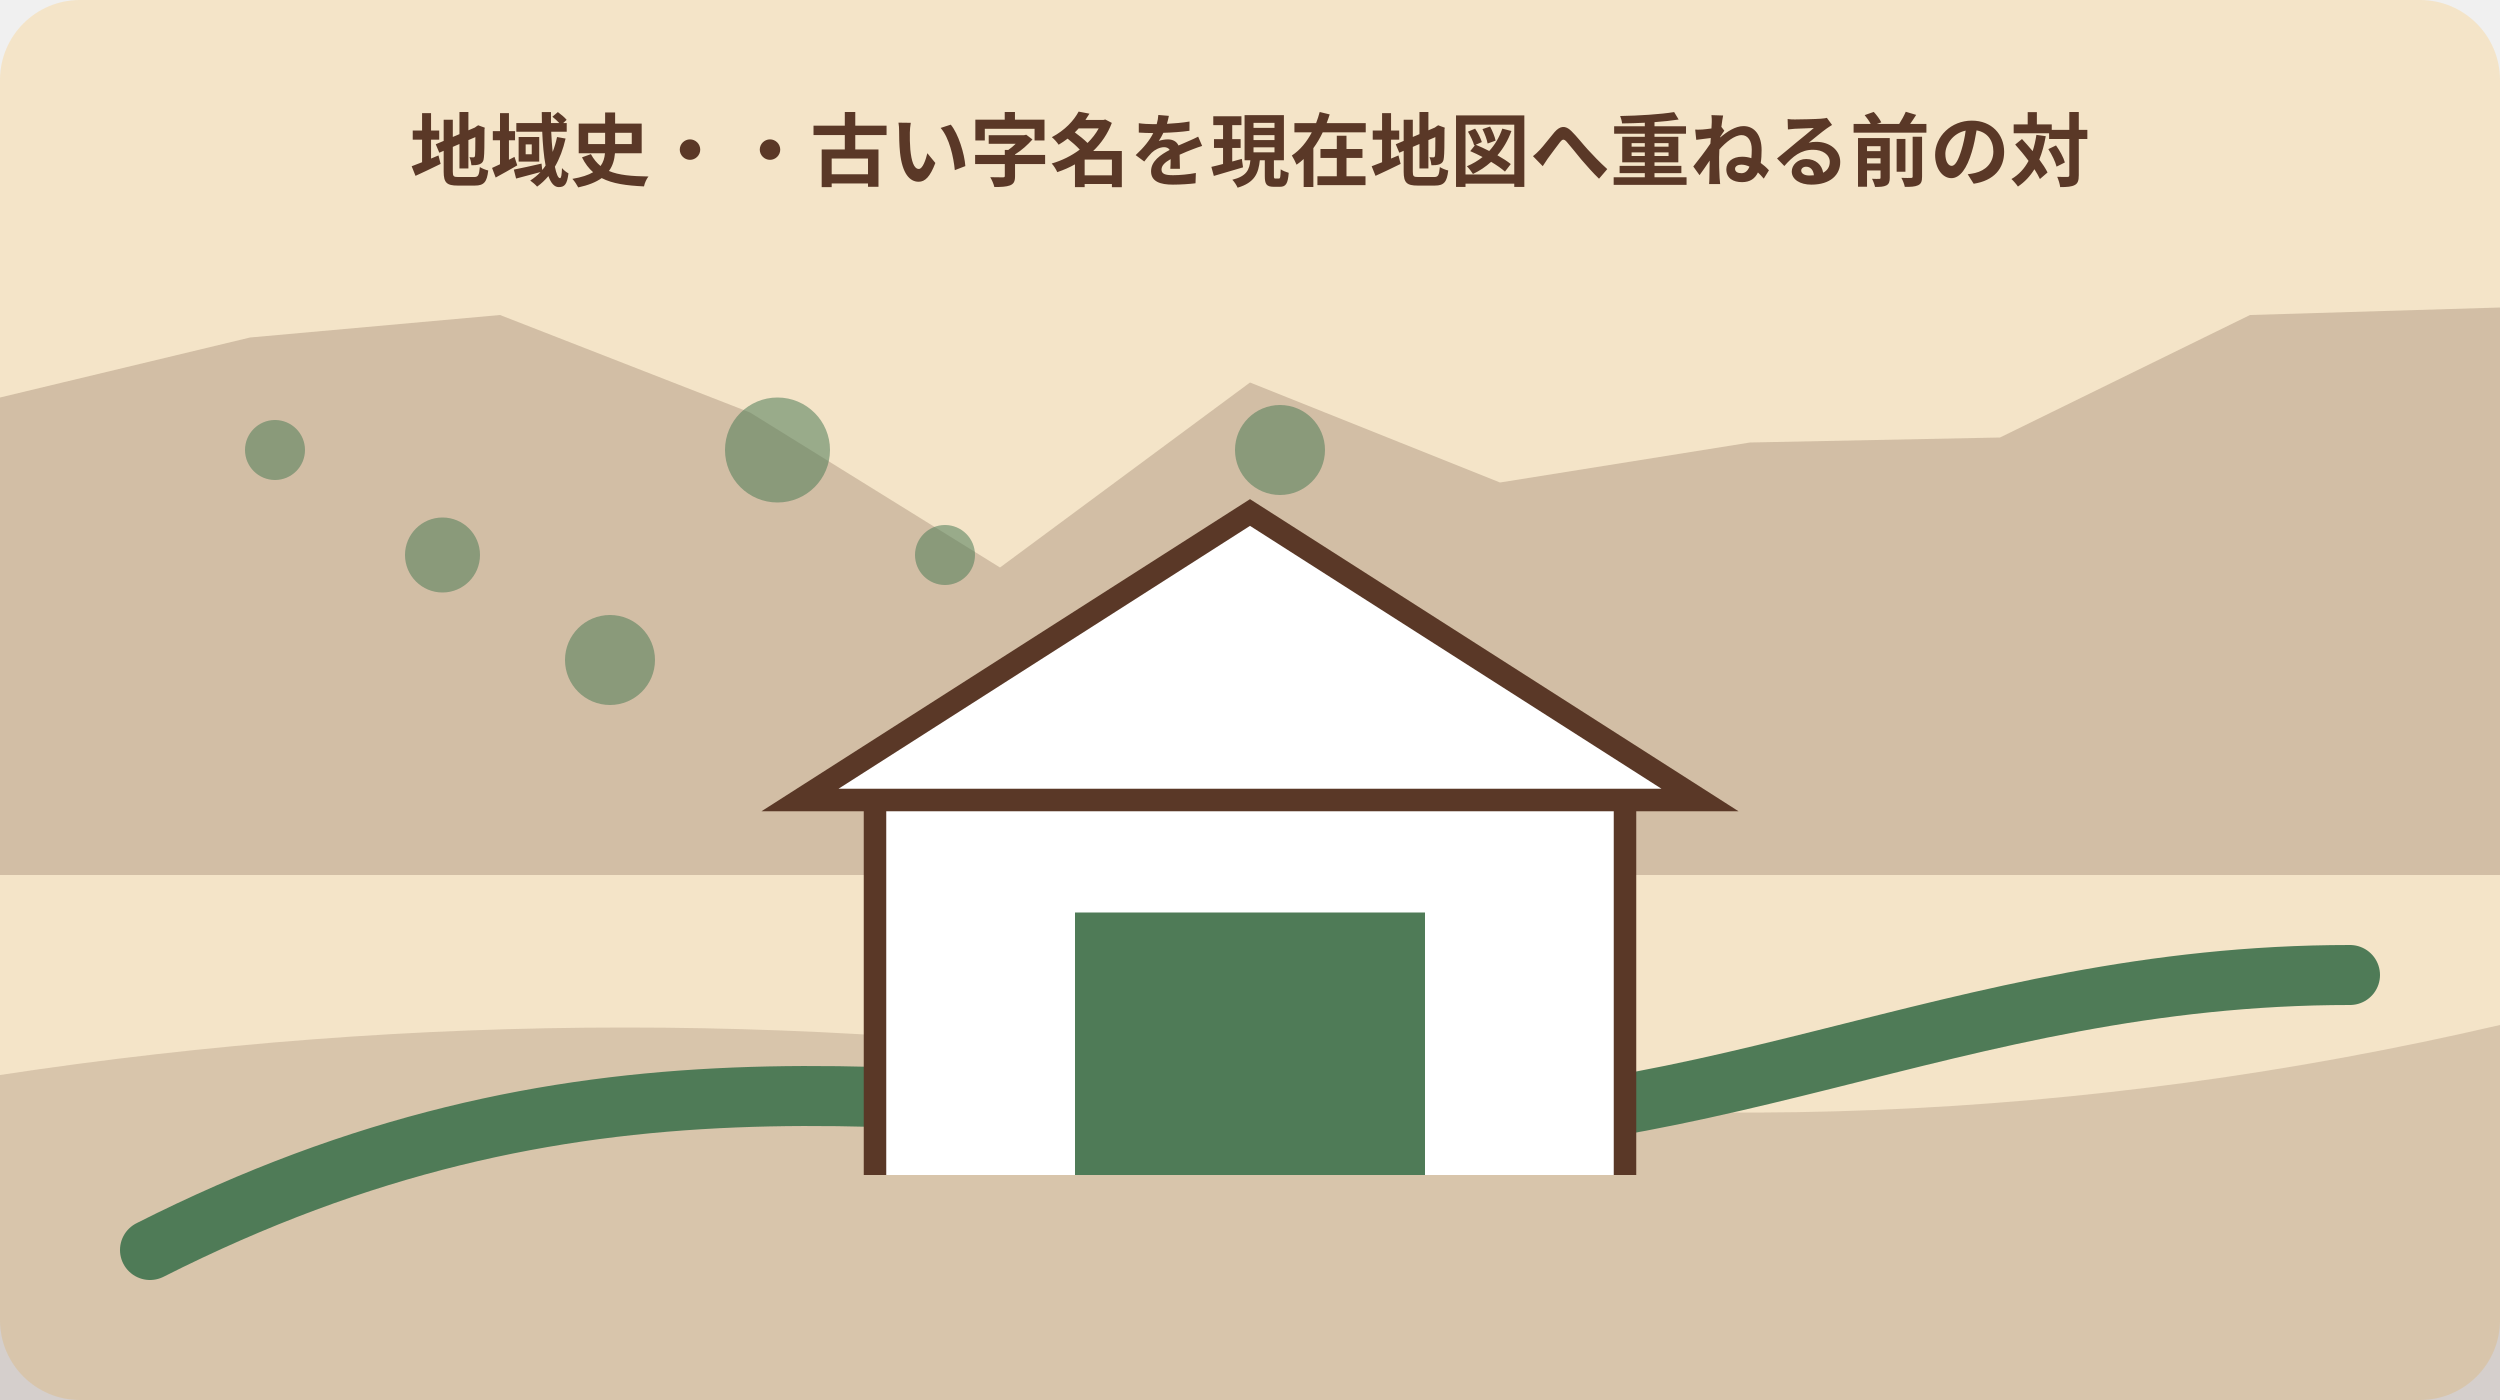
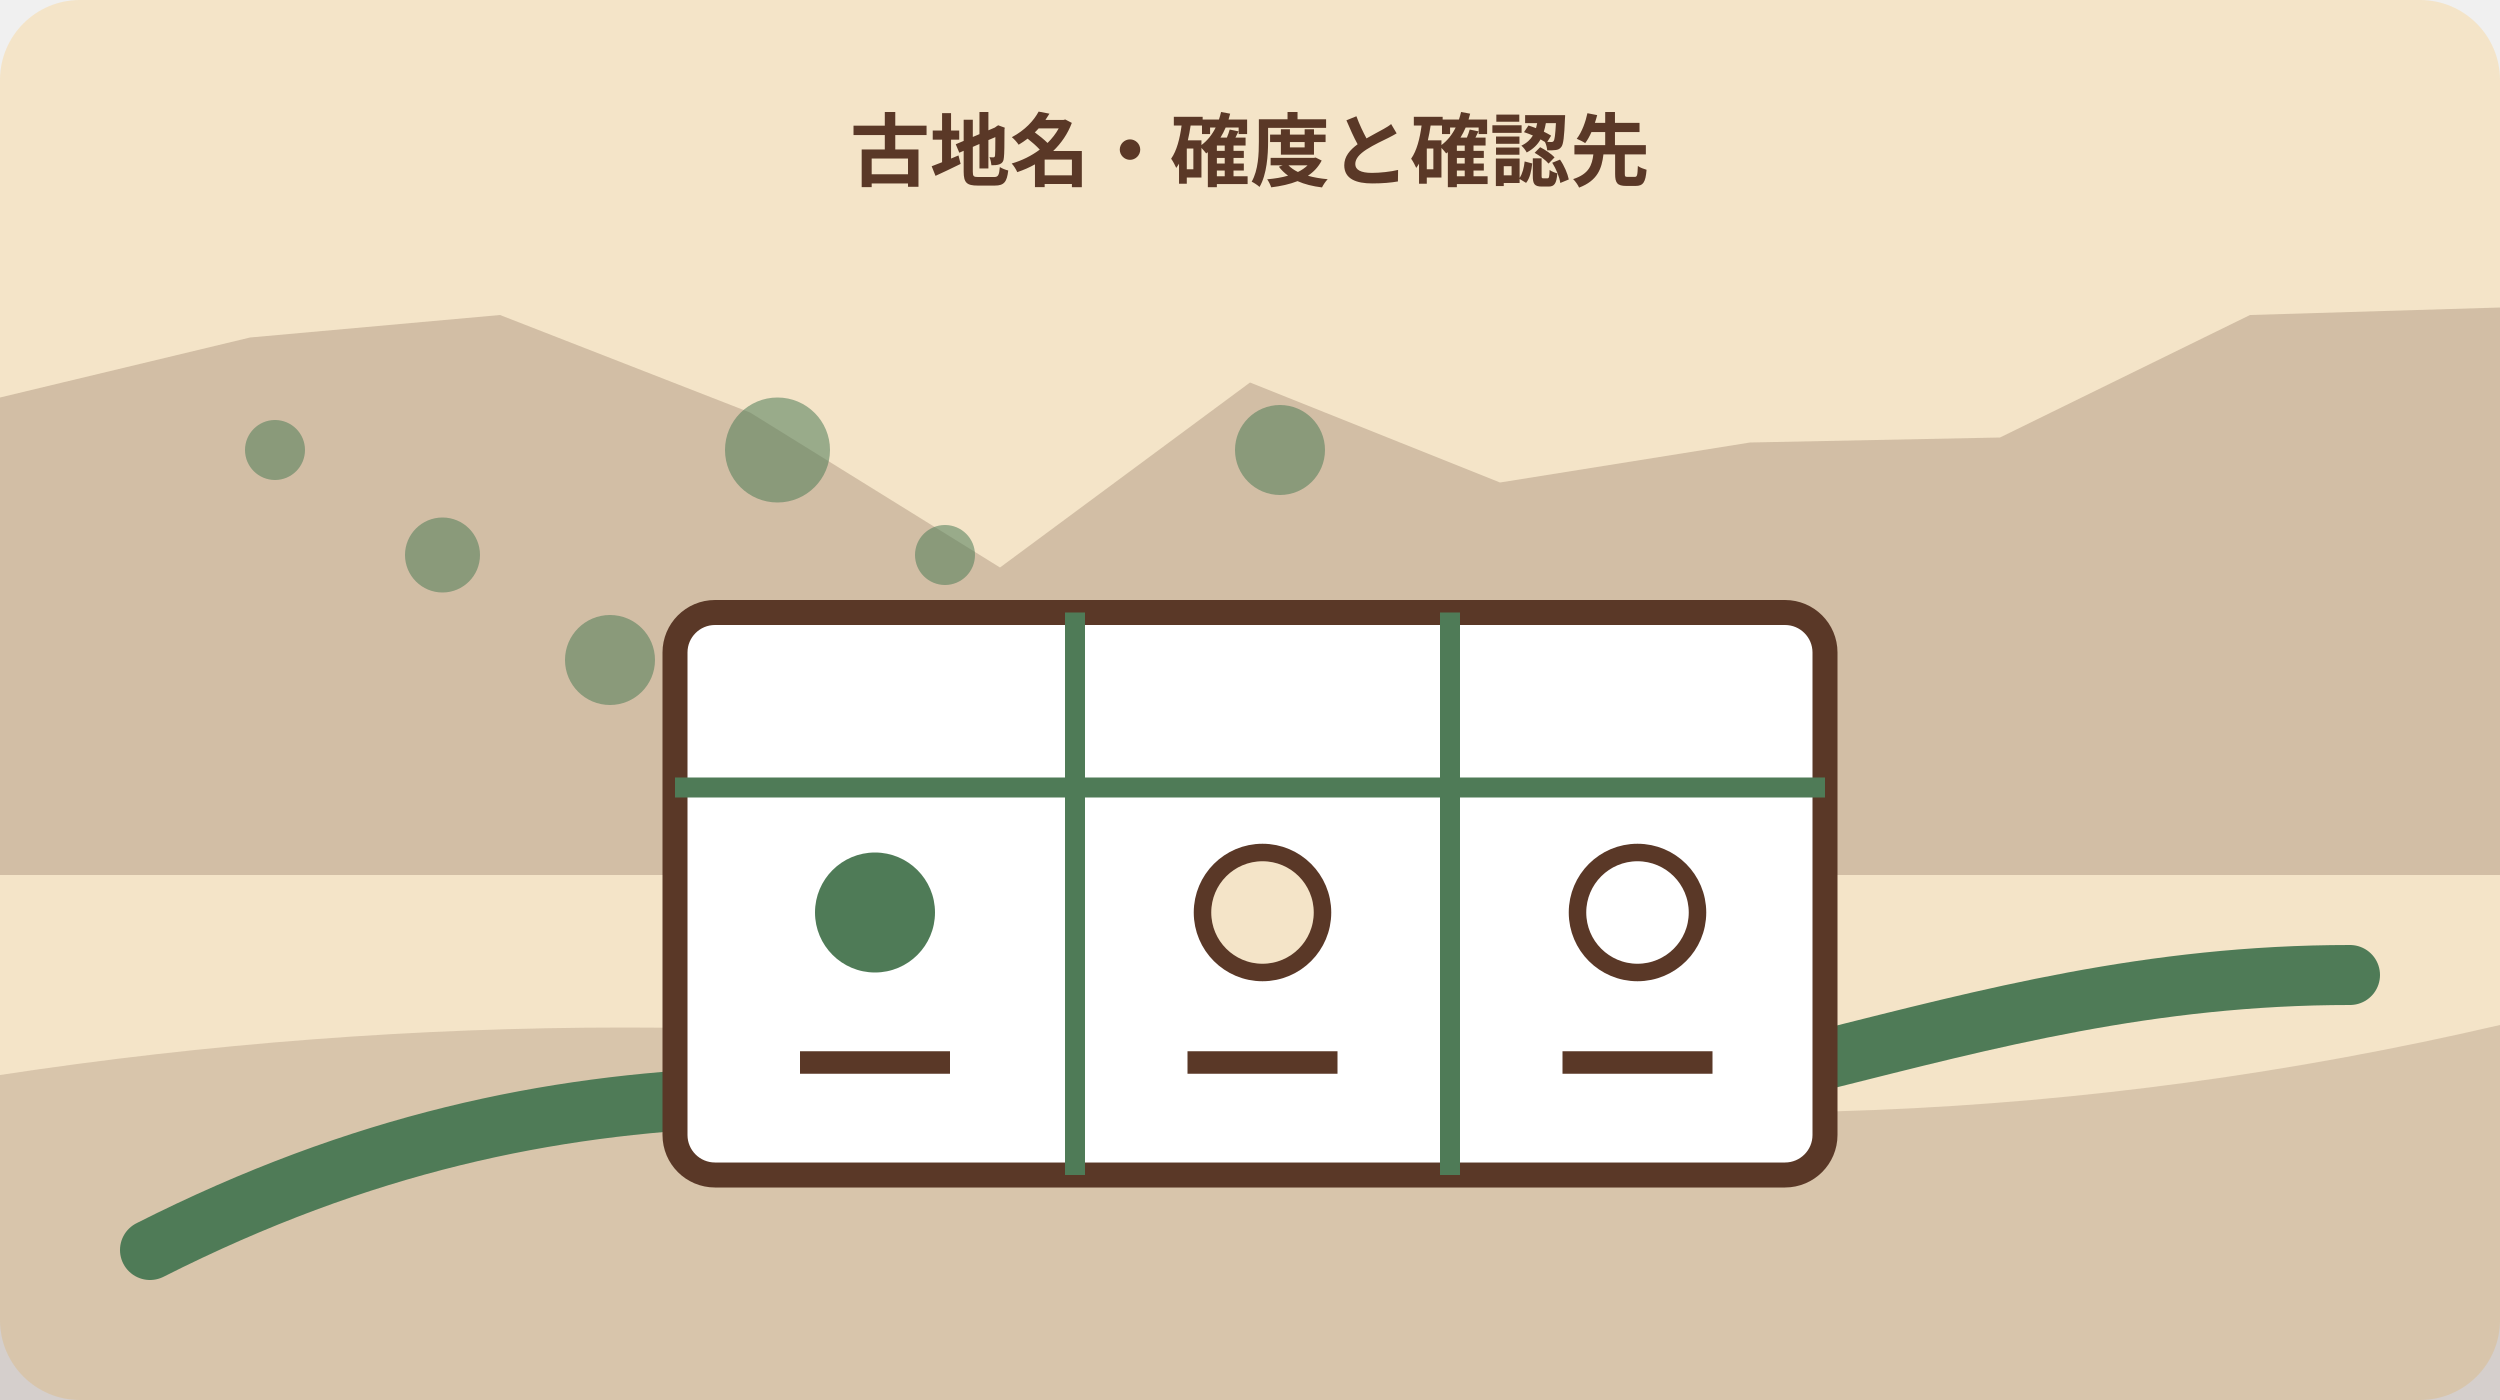
<svg xmlns="http://www.w3.org/2000/svg" width="1000" height="560" viewBox="0 0 1000 560" role="img" aria-labelledby="title desc" data-illustration="mori-editorial" data-topic-id="212" data-scene-index="3">
  <rect width="1000" height="560" rx="32" fill="#f4e4c8" />
  <polygon points="0,159 100,135 200,126 300,165 400,227 500,153 600,193 700,177 800,175 900,126 1000,123 1000,350 0,350" fill="#5a3827" opacity=".22" />
  <path d="M0 430 Q250 392 500 430 T1000 410 V560 H0Z" fill="#5a3827" opacity=".18" />
  <path d="M60 500 C230 414 360 440 520 450 S780 390 940 390" fill="none" stroke="#4f7b57" stroke-width="24" stroke-linecap="round" />
  <circle cx="110" cy="180" r="12" fill="#4f7b57" opacity=".55" />
  <circle cx="177" cy="222" r="15" fill="#4f7b57" opacity=".55" />
  <circle cx="244" cy="264" r="18" fill="#4f7b57" opacity=".55" />
  <circle cx="311" cy="180" r="21" fill="#4f7b57" opacity=".55" />
  <circle cx="378" cy="222" r="12" fill="#4f7b57" opacity=".55" />
  <circle cx="445" cy="264" r="15" fill="#4f7b57" opacity=".55" />
  <circle cx="512" cy="180" r="18" fill="#4f7b57" opacity=".55" />
-   <g data-scene="culture">
-     <path d="M350 470V320h300v150M320 320h360L500 205Z" fill="#fff" stroke="#5a3827" stroke-width="9" />
-     <path d="M430 470V365h140v105" fill="#4f7b57" />
+   <g data-scene="place-name-confidence-ledger">
+     <rect x="270" y="245" width="460" height="225" rx="16" fill="#fff" stroke="#5a3827" stroke-width="10" />
+     <path d="M270 315h460M430 245v225M580 245v225" stroke="#4f7b57" stroke-width="8" />
+     <circle cx="350" cy="365" r="24" fill="#4f7b57" />
+     <circle cx="505" cy="365" r="24" fill="#f4e4c8" stroke="#5a3827" stroke-width="7" />
+     <circle cx="655" cy="365" r="24" fill="#fff" stroke="#5a3827" stroke-width="7" />
+     <path d="M320 425h60M475 425h60M625 425h60" stroke="#5a3827" stroke-width="9" />
  </g>
-   <text x="500" y="72" text-anchor="middle" font-family="sans-serif" font-size="32" font-weight="700" fill="#5a3827">地域史・・古い字名を現在地図へ重ねる前の対</text>
+   <text x="500" y="72" text-anchor="middle" font-family="sans-serif" font-size="32" font-weight="700" fill="#5a3827">古地名・確度と確認先</text>
</svg>
